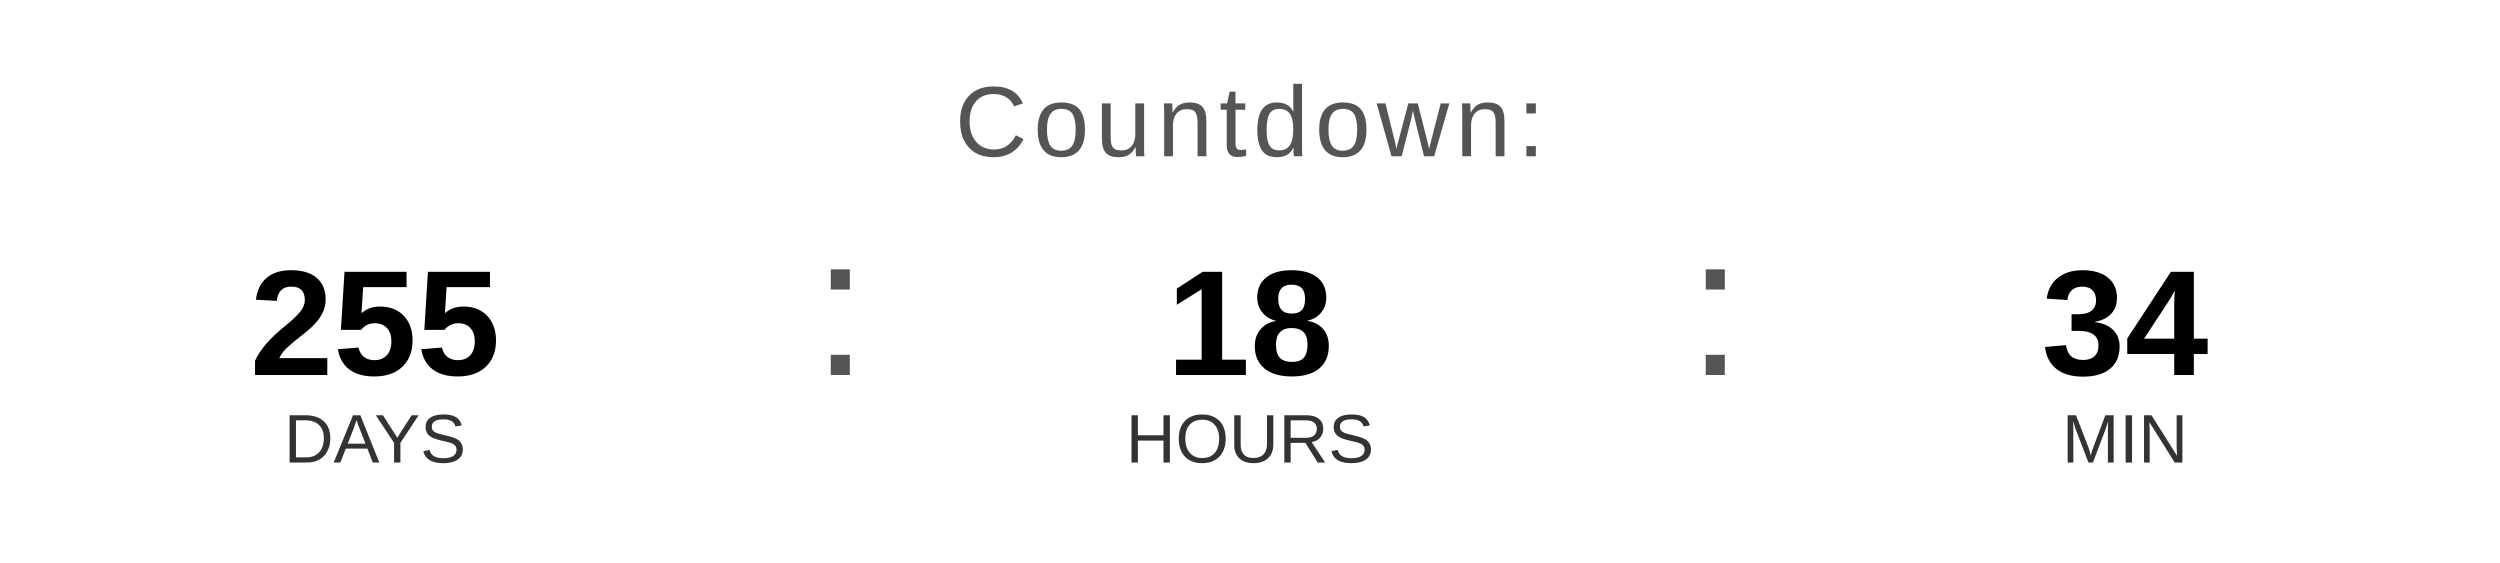
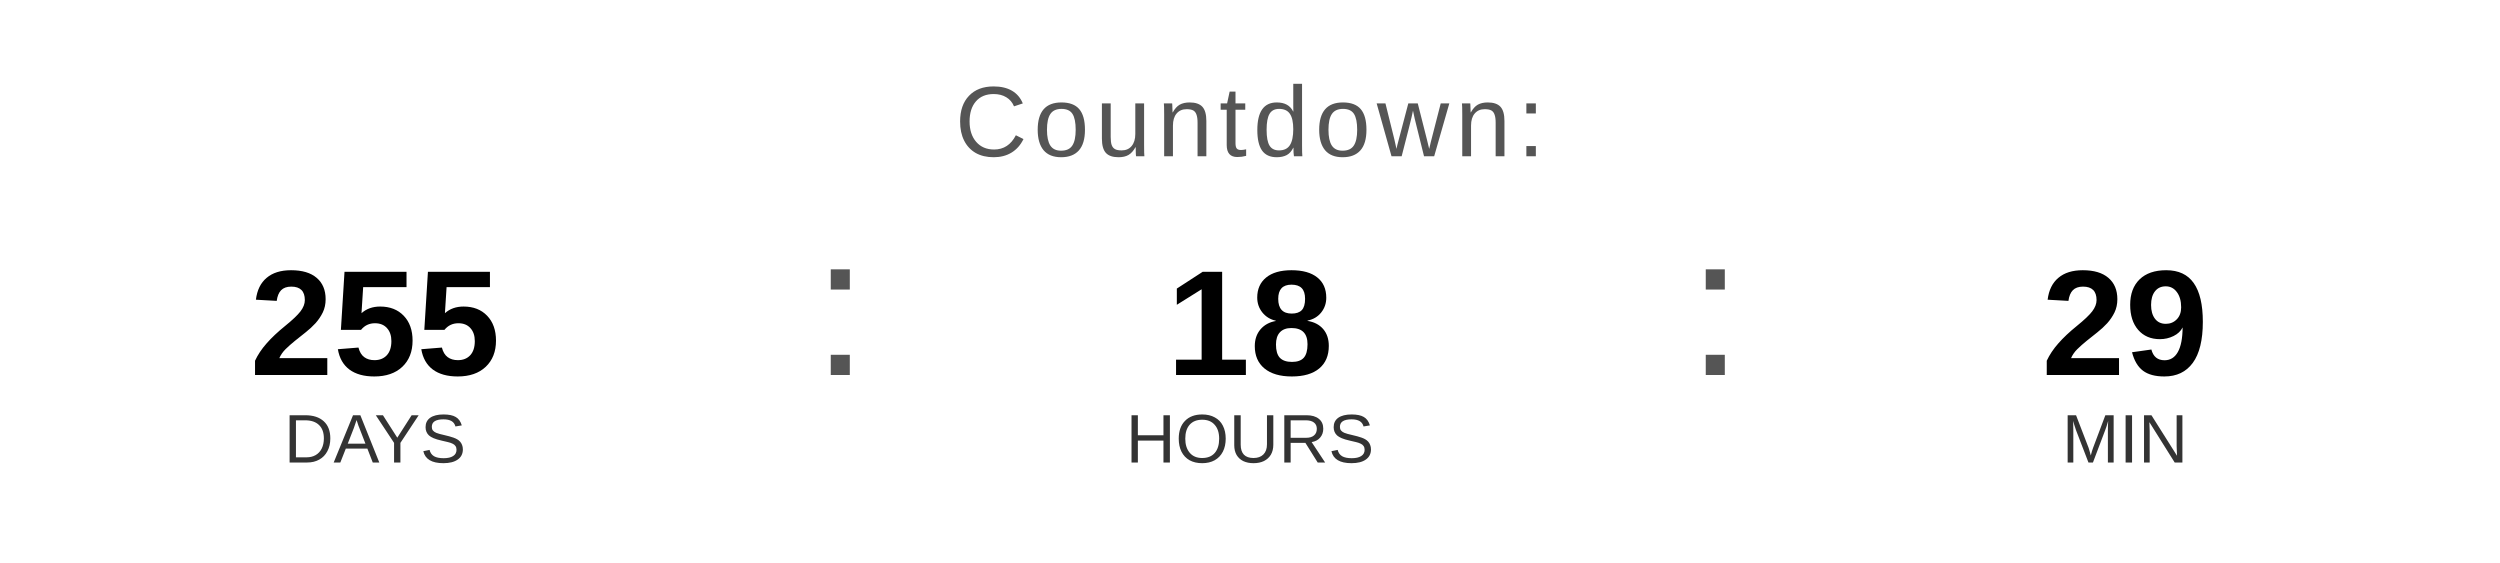
<svg xmlns="http://www.w3.org/2000/svg" width="400" height="90" viewBox="0 0 400 90">
  <text x="200" y="25" font-family="Arial, Helvetica, sans-serif" font-size="16" fill="#555555" text-anchor="middle" letter-spacing="1">
    Countdown:
  </text>
  <text x="60" y="60" font-family="Arial, Helvetica, sans-serif" font-size="24" font-weight="bold" fill="#000000" text-anchor="middle">255</text>
  <text x="60" y="74" font-family="Arial, Helvetica, sans-serif" font-size="11" fill="#333333" text-anchor="middle">DAYS</text>
  <text x="130" y="60" font-family="Arial, sans-serif" font-size="32" fill="#555555">:</text>
  <text x="200" y="60" font-family="Arial, Helvetica, sans-serif" font-size="24" font-weight="bold" fill="#000000" text-anchor="middle">18</text>
  <text x="200" y="74" font-family="Arial, Helvetica, sans-serif" font-size="11" fill="#333333" text-anchor="middle">HOURS</text>
  <text x="270" y="60" font-family="Arial, sans-serif" font-size="32" fill="#555555">:</text>
-   <text x="340" y="60" font-family="Arial, Helvetica, sans-serif" font-size="24" font-weight="bold" fill="#000000" text-anchor="middle">34</text>
+   <text x="340" y="60" font-family="Arial, Helvetica, sans-serif" font-size="24" font-weight="bold" fill="#000000" text-anchor="middle">29</text>
  <text x="340" y="74" font-family="Arial, Helvetica, sans-serif" font-size="11" fill="#333333" text-anchor="middle">MIN</text>
</svg>
